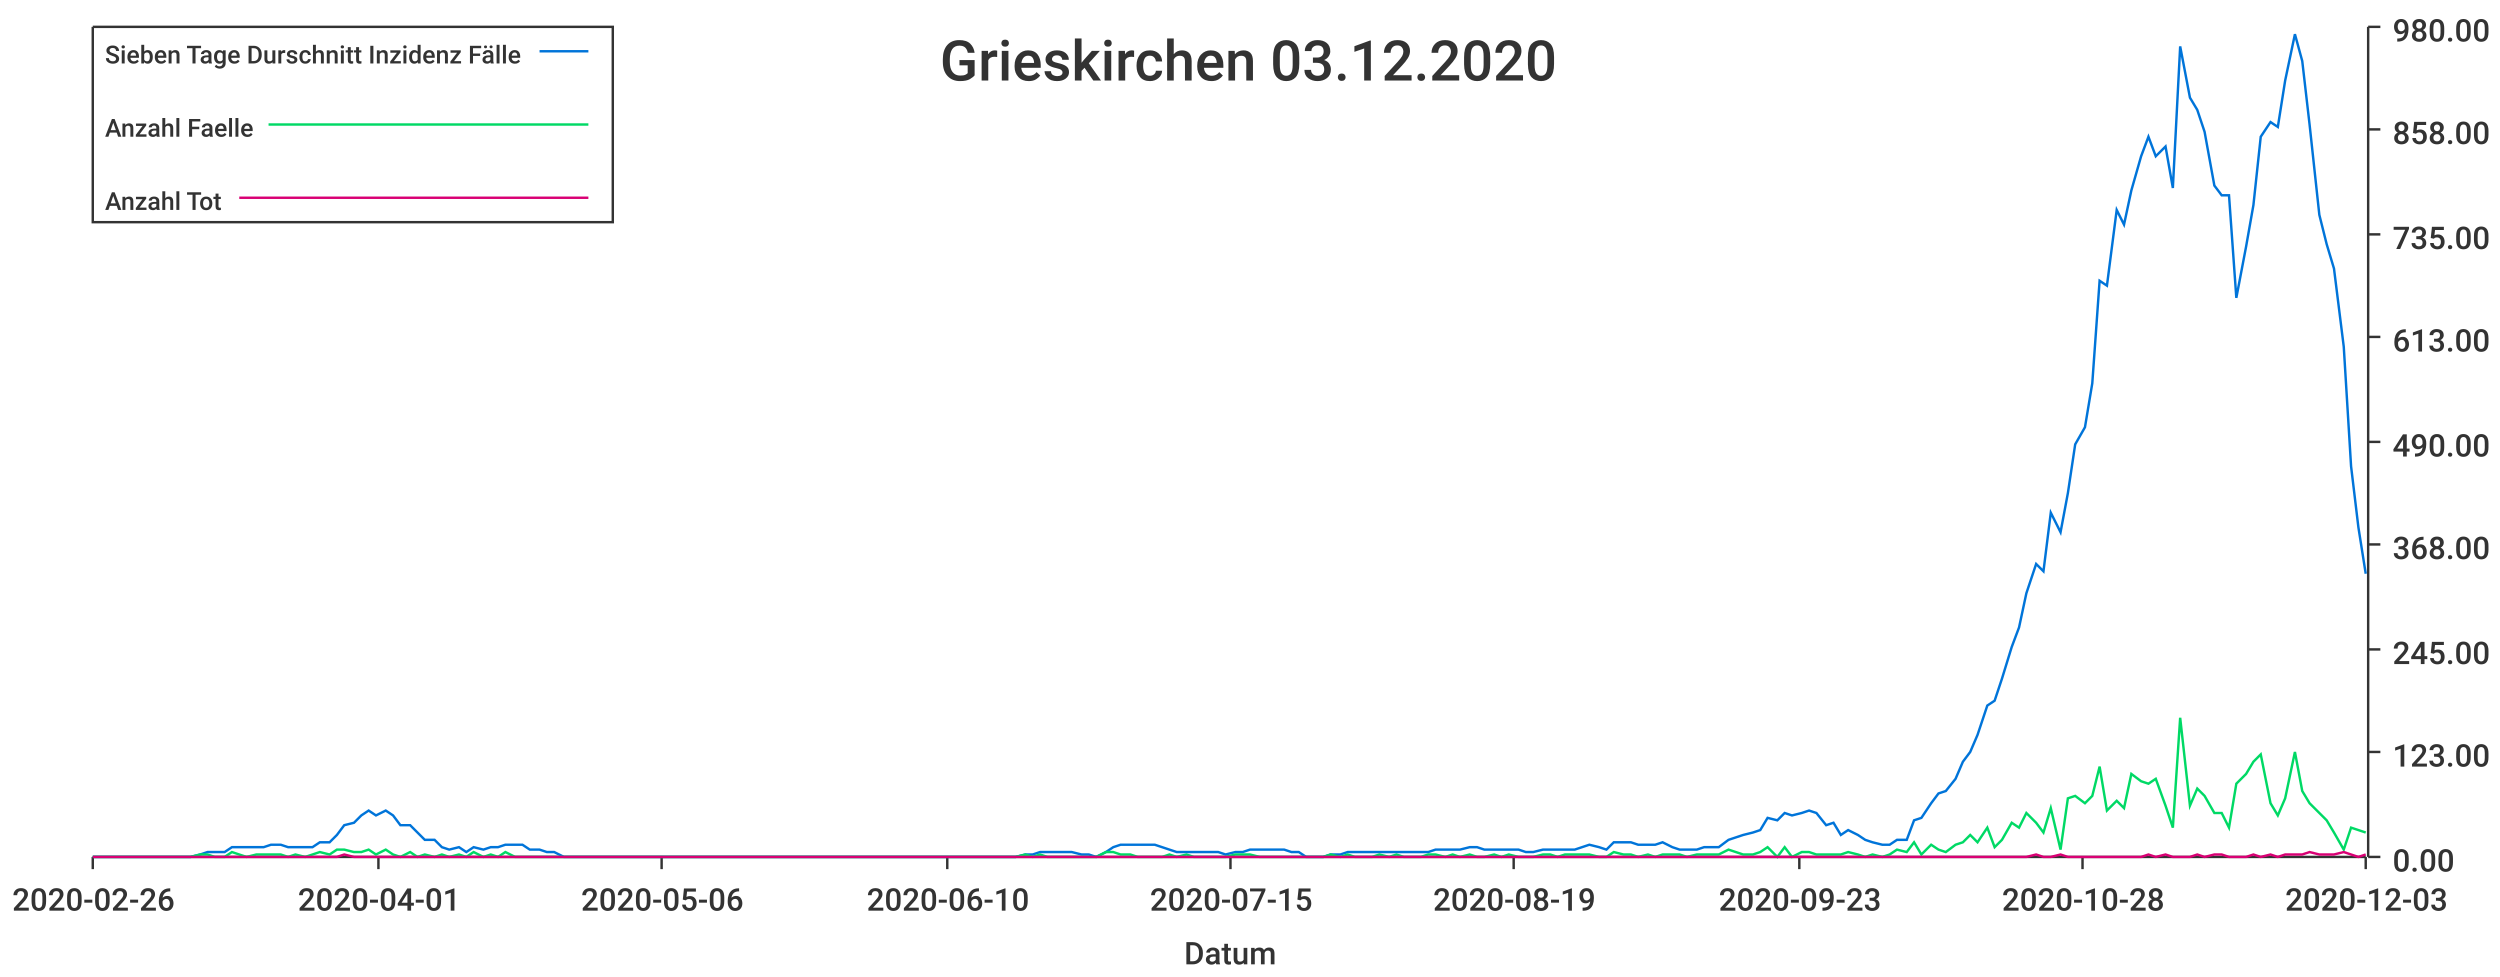
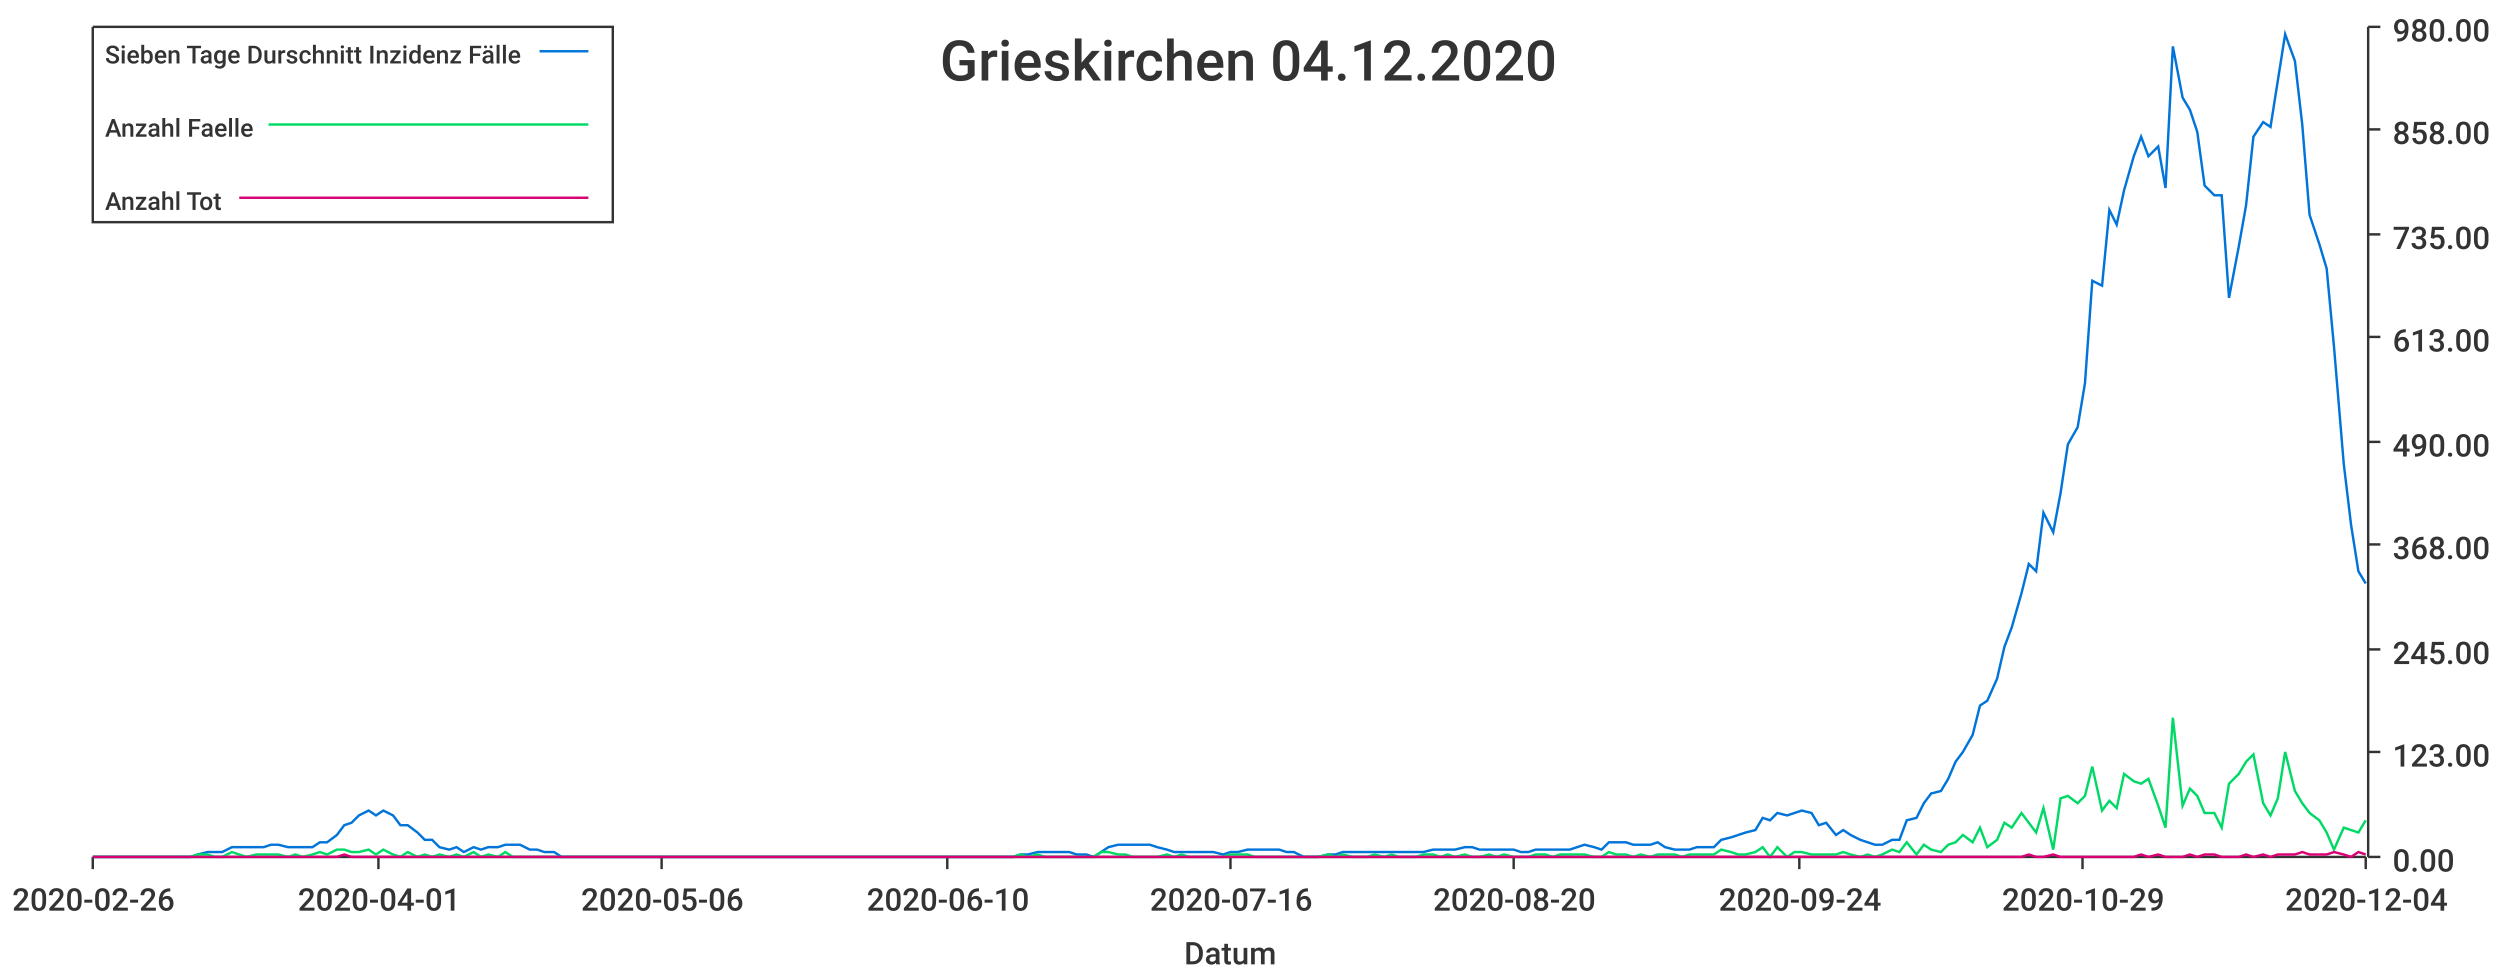
<svg xmlns="http://www.w3.org/2000/svg" width="1024" height="400">\n<path d="M 0 0 L 1024 0 L 1024 400 L 0 400 L 0 0" style="stroke-width:0;stroke:rgba(255,255,255,1.0);fill:rgba(255,255,255,1.0)" />
  <path d="M 38 11 L 969 11 L 969 351 L 38 351 L 38 11" style="stroke-width:0;stroke:rgba(255,255,255,1.0);fill:rgba(255,255,255,1.0)" />
  <path d="M 38 351 L 969 351" style="stroke-width:1;stroke:rgba(51,51,51,1.0);fill:none" />
  <path d="M 38 351 L 38 356" style="stroke-width:1;stroke:rgba(51,51,51,1.0);fill:none" />
  <text x="5" y="373" style="stroke-width:0;stroke:none;fill:rgba(51,51,51,1.0);font-size:12.8px;font-family:'Roboto Medium',sans-serif">2020-02-26</text>
  <path d="M 155 351 L 155 356" style="stroke-width:1;stroke:rgba(51,51,51,1.0);fill:none" />
  <text x="122" y="373" style="stroke-width:0;stroke:none;fill:rgba(51,51,51,1.0);font-size:12.8px;font-family:'Roboto Medium',sans-serif">2020-04-01</text>
  <path d="M 271 351 L 271 356" style="stroke-width:1;stroke:rgba(51,51,51,1.0);fill:none" />
  <text x="238" y="373" style="stroke-width:0;stroke:none;fill:rgba(51,51,51,1.0);font-size:12.8px;font-family:'Roboto Medium',sans-serif">2020-05-06</text>
  <path d="M 388 351 L 388 356" style="stroke-width:1;stroke:rgba(51,51,51,1.0);fill:none" />
  <text x="355" y="373" style="stroke-width:0;stroke:none;fill:rgba(51,51,51,1.0);font-size:12.8px;font-family:'Roboto Medium',sans-serif">2020-06-10</text>
  <path d="M 504 351 L 504 356" style="stroke-width:1;stroke:rgba(51,51,51,1.0);fill:none" />
-   <text x="471" y="373" style="stroke-width:0;stroke:none;fill:rgba(51,51,51,1.0);font-size:12.8px;font-family:'Roboto Medium',sans-serif">2020-07-15</text>
+   <text x="471" y="373" style="stroke-width:0;stroke:none;fill:rgba(51,51,51,1.0);font-size:12.8px;font-family:'Roboto Medium',sans-serif">2020-07-16</text>
  <path d="M 620 351 L 620 356" style="stroke-width:1;stroke:rgba(51,51,51,1.0);fill:none" />
-   <text x="587" y="373" style="stroke-width:0;stroke:none;fill:rgba(51,51,51,1.0);font-size:12.8px;font-family:'Roboto Medium',sans-serif">2020-08-19</text>
+   <text x="587" y="373" style="stroke-width:0;stroke:none;fill:rgba(51,51,51,1.0);font-size:12.8px;font-family:'Roboto Medium',sans-serif">2020-08-20</text>
  <path d="M 737 351 L 737 356" style="stroke-width:1;stroke:rgba(51,51,51,1.0);fill:none" />
-   <text x="704" y="373" style="stroke-width:0;stroke:none;fill:rgba(51,51,51,1.0);font-size:12.8px;font-family:'Roboto Medium',sans-serif">2020-09-23</text>
+   <text x="704" y="373" style="stroke-width:0;stroke:none;fill:rgba(51,51,51,1.0);font-size:12.8px;font-family:'Roboto Medium',sans-serif">2020-09-24</text>
  <path d="M 853 351 L 853 356" style="stroke-width:1;stroke:rgba(51,51,51,1.0);fill:none" />
-   <text x="820" y="373" style="stroke-width:0;stroke:none;fill:rgba(51,51,51,1.0);font-size:12.8px;font-family:'Roboto Medium',sans-serif">2020-10-28</text>
+   <text x="820" y="373" style="stroke-width:0;stroke:none;fill:rgba(51,51,51,1.0);font-size:12.8px;font-family:'Roboto Medium',sans-serif">2020-10-29</text>
  <path d="M 969 351 L 969 356" style="stroke-width:1;stroke:rgba(51,51,51,1.0);fill:none" />
-   <text x="936" y="373" style="stroke-width:0;stroke:none;fill:rgba(51,51,51,1.0);font-size:12.8px;font-family:'Roboto Medium',sans-serif">2020-12-03</text>
+   <text x="936" y="373" style="stroke-width:0;stroke:none;fill:rgba(51,51,51,1.0);font-size:12.8px;font-family:'Roboto Medium',sans-serif">2020-12-04</text>
  <text x="485" y="395" style="stroke-width:0;stroke:none;fill:rgba(51,51,51,1.0);font-size:12.8px;font-family:'Roboto Medium',sans-serif">Datum</text>
  <path d="M 970 351 L 970 11" style="stroke-width:1;stroke:rgba(51,51,51,1.0);fill:none" />
  <path d="M 970 351 L 975 351" style="stroke-width:1;stroke:rgba(51,51,51,1.0);fill:none" />
  <text x="980" y="357" style="stroke-width:0;stroke:none;fill:rgba(51,51,51,1.0);font-size:12.8px;font-family:'Roboto Medium',sans-serif">0.00</text>
  <path d="M 970 308 L 975 308" style="stroke-width:1;stroke:rgba(51,51,51,1.0);fill:none" />
  <text x="980" y="314" style="stroke-width:0;stroke:none;fill:rgba(51,51,51,1.0);font-size:12.8px;font-family:'Roboto Medium',sans-serif">123.00</text>
  <path d="M 970 266 L 975 266" style="stroke-width:1;stroke:rgba(51,51,51,1.0);fill:none" />
  <text x="980" y="272" style="stroke-width:0;stroke:none;fill:rgba(51,51,51,1.0);font-size:12.8px;font-family:'Roboto Medium',sans-serif">245.00</text>
  <path d="M 970 223 L 975 223" style="stroke-width:1;stroke:rgba(51,51,51,1.0);fill:none" />
  <text x="980" y="229" style="stroke-width:0;stroke:none;fill:rgba(51,51,51,1.0);font-size:12.8px;font-family:'Roboto Medium',sans-serif">368.00</text>
  <path d="M 970 181 L 975 181" style="stroke-width:1;stroke:rgba(51,51,51,1.0);fill:none" />
  <text x="980" y="187" style="stroke-width:0;stroke:none;fill:rgba(51,51,51,1.0);font-size:12.8px;font-family:'Roboto Medium',sans-serif">490.00</text>
  <path d="M 970 138 L 975 138" style="stroke-width:1;stroke:rgba(51,51,51,1.0);fill:none" />
  <text x="980" y="144" style="stroke-width:0;stroke:none;fill:rgba(51,51,51,1.0);font-size:12.8px;font-family:'Roboto Medium',sans-serif">613.00</text>
  <path d="M 970 96 L 975 96" style="stroke-width:1;stroke:rgba(51,51,51,1.0);fill:none" />
  <text x="980" y="102" style="stroke-width:0;stroke:none;fill:rgba(51,51,51,1.0);font-size:12.8px;font-family:'Roboto Medium',sans-serif">735.00</text>
  <path d="M 970 53 L 975 53" style="stroke-width:1;stroke:rgba(51,51,51,1.0);fill:none" />
  <text x="980" y="59" style="stroke-width:0;stroke:none;fill:rgba(51,51,51,1.0);font-size:12.8px;font-family:'Roboto Medium',sans-serif">858.00</text>
  <path d="M 970 11 L 975 11" style="stroke-width:1;stroke:rgba(51,51,51,1.0);fill:none" />
  <text x="980" y="17" style="stroke-width:0;stroke:none;fill:rgba(51,51,51,1.0);font-size:12.8px;font-family:'Roboto Medium',sans-serif">980.00</text>
-   <path d="M 38 351 L 42 351 L 45 351 L 48 351 L 52 351 L 55 351 L 58 351 L 62 351 L 65 351 L 68 351 L 72 351 L 75 351 L 78 351 L 82 350 L 85 349 L 88 349 L 92 349 L 95 347 L 98 347 L 101 347 L 105 347 L 108 347 L 111 346 L 115 346 L 118 347 L 121 347 L 125 347 L 128 347 L 131 345 L 135 345 L 138 342 L 141 338 L 145 337 L 148 334 L 151 332 L 154 334 L 158 332 L 161 334 L 164 338 L 168 338 L 171 341 L 174 344 L 178 344 L 181 347 L 184 348 L 188 347 L 191 349 L 194 347 L 198 348 L 201 347 L 204 347 L 207 346 L 211 346 L 214 346 L 217 348 L 221 348 L 224 349 L 227 349 L 231 351 L 234 351 L 237 351 L 241 351 L 244 351 L 247 351 L 251 351 L 254 351 L 257 351 L 260 351 L 264 351 L 267 351 L 270 351 L 274 351 L 277 351 L 280 351 L 284 351 L 287 351 L 290 351 L 294 351 L 297 351 L 300 351 L 304 351 L 307 351 L 310 351 L 313 351 L 317 351 L 320 351 L 323 351 L 327 351 L 330 351 L 333 351 L 337 351 L 340 351 L 343 351 L 347 351 L 350 351 L 353 351 L 357 351 L 360 351 L 363 351 L 367 351 L 370 351 L 373 351 L 376 351 L 380 351 L 383 351 L 386 351 L 390 351 L 393 351 L 396 351 L 400 351 L 403 351 L 406 351 L 410 351 L 413 351 L 416 351 L 420 350 L 423 350 L 426 349 L 429 349 L 433 349 L 436 349 L 439 349 L 443 350 L 446 350 L 449 351 L 453 349 L 456 347 L 459 346 L 463 346 L 466 346 L 469 346 L 473 346 L 476 347 L 479 348 L 482 349 L 486 349 L 489 349 L 492 349 L 496 349 L 499 349 L 502 350 L 506 349 L 509 349 L 512 348 L 516 348 L 519 348 L 522 348 L 526 348 L 529 349 L 532 349 L 535 351 L 539 351 L 542 351 L 545 350 L 549 350 L 552 349 L 555 349 L 559 349 L 562 349 L 565 349 L 569 349 L 572 349 L 575 349 L 579 349 L 582 349 L 585 349 L 588 348 L 592 348 L 595 348 L 598 348 L 602 347 L 605 347 L 608 348 L 612 348 L 615 348 L 618 348 L 622 348 L 625 349 L 628 349 L 632 348 L 635 348 L 638 348 L 641 348 L 645 348 L 648 347 L 651 346 L 655 347 L 658 348 L 661 345 L 665 345 L 668 345 L 671 346 L 675 346 L 678 346 L 681 345 L 685 347 L 688 348 L 691 348 L 695 348 L 698 347 L 701 347 L 704 347 L 708 344 L 711 343 L 714 342 L 718 341 L 721 340 L 724 335 L 728 336 L 731 333 L 734 334 L 738 333 L 741 332 L 744 333 L 748 338 L 751 337 L 754 342 L 757 340 L 761 342 L 764 344 L 767 345 L 771 346 L 774 346 L 777 344 L 781 344 L 784 336 L 787 335 L 791 329 L 794 325 L 797 324 L 801 319 L 804 312 L 807 308 L 810 301 L 814 289 L 817 287 L 820 278 L 824 265 L 827 257 L 830 243 L 834 231 L 837 234 L 840 210 L 844 218 L 847 202 L 850 182 L 854 175 L 857 157 L 860 115 L 863 117 L 867 86 L 870 92 L 873 78 L 877 64 L 880 56 L 883 64 L 887 60 L 890 77 L 893 19 L 897 40 L 900 45 L 903 54 L 907 76 L 910 80 L 913 80 L 916 122 L 920 101 L 923 84 L 926 56 L 930 50 L 933 52 L 936 33 L 940 14 L 943 25 L 946 51 L 950 88 L 953 100 L 956 110 L 960 142 L 963 191 L 966 216 L 969 235" style="stroke-width:1;stroke:rgba(0,116,217,1.0);fill:none" />
-   <path d="M 38 351 L 42 351 L 45 351 L 48 351 L 52 351 L 55 351 L 58 351 L 62 351 L 65 351 L 68 351 L 72 351 L 75 351 L 78 351 L 82 350 L 85 350 L 88 351 L 92 351 L 95 349 L 98 350 L 101 351 L 105 350 L 108 350 L 111 350 L 115 350 L 118 351 L 121 350 L 125 351 L 128 350 L 131 349 L 135 350 L 138 348 L 141 348 L 145 349 L 148 349 L 151 348 L 154 350 L 158 348 L 161 350 L 164 351 L 168 349 L 171 351 L 174 350 L 178 351 L 181 350 L 184 351 L 188 350 L 191 351 L 194 349 L 198 351 L 201 350 L 204 351 L 207 349 L 211 351 L 214 351 L 217 351 L 221 351 L 224 351 L 227 351 L 231 351 L 234 351 L 237 351 L 241 351 L 244 351 L 247 351 L 251 351 L 254 351 L 257 351 L 260 351 L 264 351 L 267 351 L 270 351 L 274 351 L 277 351 L 280 351 L 284 351 L 287 351 L 290 351 L 294 351 L 297 351 L 300 351 L 304 351 L 307 351 L 310 351 L 313 351 L 317 351 L 320 351 L 323 351 L 327 351 L 330 351 L 333 351 L 337 351 L 340 351 L 343 351 L 347 351 L 350 351 L 353 351 L 357 351 L 360 351 L 363 351 L 367 351 L 370 351 L 373 351 L 376 351 L 380 351 L 383 351 L 386 351 L 390 351 L 393 351 L 396 351 L 400 351 L 403 351 L 406 351 L 410 351 L 413 351 L 416 351 L 420 350 L 423 351 L 426 350 L 429 351 L 433 351 L 436 351 L 439 351 L 443 351 L 446 351 L 449 351 L 453 349 L 456 349 L 459 350 L 463 350 L 466 351 L 469 351 L 473 351 L 476 351 L 479 350 L 482 351 L 486 350 L 489 351 L 492 351 L 496 351 L 499 351 L 502 351 L 506 350 L 509 350 L 512 350 L 516 351 L 519 351 L 522 351 L 526 351 L 529 351 L 532 351 L 535 351 L 539 351 L 542 351 L 545 350 L 549 351 L 552 350 L 555 351 L 559 351 L 562 351 L 565 350 L 569 351 L 572 350 L 575 351 L 579 351 L 582 351 L 585 350 L 588 350 L 592 351 L 595 350 L 598 351 L 602 350 L 605 351 L 608 351 L 612 350 L 615 351 L 618 350 L 622 351 L 625 351 L 628 351 L 632 350 L 635 350 L 638 351 L 641 350 L 645 350 L 648 350 L 651 350 L 655 351 L 658 351 L 661 349 L 665 350 L 668 350 L 671 351 L 675 350 L 678 351 L 681 350 L 685 350 L 688 350 L 691 351 L 695 350 L 698 350 L 701 350 L 704 350 L 708 348 L 711 349 L 714 350 L 718 350 L 721 349 L 724 347 L 728 351 L 731 347 L 734 351 L 738 349 L 741 349 L 744 350 L 748 350 L 751 350 L 754 350 L 757 349 L 761 350 L 764 351 L 767 350 L 771 351 L 774 350 L 777 348 L 781 349 L 784 345 L 787 350 L 791 346 L 794 348 L 797 349 L 801 346 L 804 345 L 807 342 L 810 345 L 814 339 L 817 347 L 820 344 L 824 337 L 827 339 L 830 333 L 834 337 L 837 341 L 840 331 L 844 348 L 847 327 L 850 326 L 854 329 L 857 326 L 860 314 L 863 332 L 867 328 L 870 331 L 873 317 L 877 320 L 880 321 L 883 319 L 887 330 L 890 339 L 893 294 L 897 330 L 900 323 L 903 326 L 907 333 L 910 333 L 913 339 L 916 321 L 920 317 L 923 312 L 926 309 L 930 329 L 933 334 L 936 327 L 940 308 L 943 324 L 946 329 L 950 333 L 953 336 L 956 341 L 960 348 L 963 339 L 966 340 L 969 341" style="stroke-width:1;stroke:rgba(0,217,101,1.0);fill:none" />
-   <path d="M 38 351 L 42 351 L 45 351 L 48 351 L 52 351 L 55 351 L 58 351 L 62 351 L 65 351 L 68 351 L 72 351 L 75 351 L 78 351 L 82 351 L 85 351 L 88 351 L 92 351 L 95 351 L 98 351 L 101 351 L 105 351 L 108 351 L 111 351 L 115 351 L 118 351 L 121 351 L 125 351 L 128 351 L 131 351 L 135 351 L 138 351 L 141 350 L 145 351 L 148 351 L 151 351 L 154 351 L 158 351 L 161 351 L 164 351 L 168 351 L 171 351 L 174 351 L 178 351 L 181 351 L 184 351 L 188 351 L 191 351 L 194 351 L 198 351 L 201 351 L 204 351 L 207 351 L 211 351 L 214 351 L 217 351 L 221 351 L 224 351 L 227 351 L 231 351 L 234 351 L 237 351 L 241 351 L 244 351 L 247 351 L 251 351 L 254 351 L 257 351 L 260 351 L 264 351 L 267 351 L 270 351 L 274 351 L 277 351 L 280 351 L 284 351 L 287 351 L 290 351 L 294 351 L 297 351 L 300 351 L 304 351 L 307 351 L 310 351 L 313 351 L 317 351 L 320 351 L 323 351 L 327 351 L 330 351 L 333 351 L 337 351 L 340 351 L 343 351 L 347 351 L 350 351 L 353 351 L 357 351 L 360 351 L 363 351 L 367 351 L 370 351 L 373 351 L 376 351 L 380 351 L 383 351 L 386 351 L 390 351 L 393 351 L 396 351 L 400 351 L 403 351 L 406 351 L 410 351 L 413 351 L 416 351 L 420 351 L 423 351 L 426 351 L 429 351 L 433 351 L 436 351 L 439 351 L 443 351 L 446 351 L 449 351 L 453 351 L 456 351 L 459 351 L 463 351 L 466 351 L 469 351 L 473 351 L 476 351 L 479 351 L 482 351 L 486 351 L 489 351 L 492 351 L 496 351 L 499 351 L 502 351 L 506 351 L 509 351 L 512 351 L 516 351 L 519 351 L 522 351 L 526 351 L 529 351 L 532 351 L 535 351 L 539 351 L 542 351 L 545 351 L 549 351 L 552 351 L 555 351 L 559 351 L 562 351 L 565 351 L 569 351 L 572 351 L 575 351 L 579 351 L 582 351 L 585 351 L 588 351 L 592 351 L 595 351 L 598 351 L 602 351 L 605 351 L 608 351 L 612 351 L 615 351 L 618 351 L 622 351 L 625 351 L 628 351 L 632 351 L 635 351 L 638 351 L 641 351 L 645 351 L 648 351 L 651 351 L 655 351 L 658 351 L 661 351 L 665 351 L 668 351 L 671 351 L 675 351 L 678 351 L 681 351 L 685 351 L 688 351 L 691 351 L 695 351 L 698 351 L 701 351 L 704 351 L 708 351 L 711 351 L 714 351 L 718 351 L 721 351 L 724 351 L 728 351 L 731 351 L 734 351 L 738 351 L 741 351 L 744 351 L 748 351 L 751 351 L 754 351 L 757 351 L 761 351 L 764 351 L 767 351 L 771 351 L 774 351 L 777 351 L 781 351 L 784 351 L 787 351 L 791 351 L 794 351 L 797 351 L 801 351 L 804 351 L 807 351 L 810 351 L 814 351 L 817 351 L 820 351 L 824 351 L 827 351 L 830 351 L 834 350 L 837 351 L 840 351 L 844 350 L 847 351 L 850 351 L 854 351 L 857 351 L 860 351 L 863 351 L 867 351 L 870 351 L 873 351 L 877 351 L 880 350 L 883 351 L 887 350 L 890 351 L 893 351 L 897 351 L 900 350 L 903 351 L 907 350 L 910 350 L 913 351 L 916 351 L 920 351 L 923 350 L 926 351 L 930 350 L 933 351 L 936 350 L 940 350 L 943 350 L 946 349 L 950 350 L 953 350 L 956 350 L 960 349 L 963 350 L 966 351 L 969 350" style="stroke-width:1;stroke:rgba(217,0,116,1.0);fill:none" />
-   <text x="385" y="33" style="stroke-width:0;stroke:none;fill:rgba(51,51,51,1.0);font-size:23.0px;font-family:'Roboto Medium',sans-serif">Grieskirchen 03.12.2020</text>
+   <path d="M 38 351 L 42 351 L 45 351 L 48 351 L 52 351 L 55 351 L 58 351 L 62 351 L 65 351 L 68 351 L 72 351 L 75 351 L 78 351 L 81 350 L 85 349 L 88 349 L 91 349 L 95 347 L 98 347 L 101 347 L 105 347 L 108 347 L 111 346 L 114 346 L 118 347 L 121 347 L 124 347 L 128 347 L 131 345 L 134 345 L 138 342 L 141 338 L 144 337 L 147 334 L 151 332 L 154 334 L 157 332 L 161 334 L 164 338 L 167 338 L 171 341 L 174 344 L 177 344 L 180 347 L 184 348 L 187 347 L 190 349 L 194 347 L 197 348 L 200 347 L 204 347 L 207 346 L 210 346 L 213 346 L 217 348 L 220 348 L 223 349 L 227 349 L 230 351 L 233 351 L 237 351 L 240 351 L 243 351 L 246 351 L 250 351 L 253 351 L 256 351 L 260 351 L 263 351 L 266 351 L 270 351 L 273 351 L 276 351 L 280 351 L 283 351 L 286 351 L 289 351 L 293 351 L 296 351 L 299 351 L 303 351 L 306 351 L 309 351 L 313 351 L 316 351 L 319 351 L 322 351 L 326 351 L 329 351 L 332 351 L 336 351 L 339 351 L 342 351 L 346 351 L 349 351 L 352 351 L 355 351 L 359 351 L 362 351 L 365 351 L 369 351 L 372 351 L 375 351 L 379 351 L 382 351 L 385 351 L 388 351 L 392 351 L 395 351 L 398 351 L 402 351 L 405 351 L 408 351 L 412 351 L 415 351 L 418 350 L 421 350 L 425 349 L 428 349 L 431 349 L 435 349 L 438 349 L 441 350 L 445 350 L 448 351 L 451 349 L 454 347 L 458 346 L 461 346 L 464 346 L 468 346 L 471 346 L 474 347 L 478 348 L 481 349 L 484 349 L 487 349 L 491 349 L 494 349 L 497 349 L 501 350 L 504 349 L 507 349 L 511 348 L 514 348 L 517 348 L 521 348 L 524 348 L 527 349 L 530 349 L 534 351 L 537 351 L 540 351 L 544 350 L 547 350 L 550 349 L 554 349 L 557 349 L 560 349 L 563 349 L 567 349 L 570 349 L 573 349 L 577 349 L 580 349 L 583 349 L 587 348 L 590 348 L 593 348 L 596 348 L 600 347 L 603 347 L 606 348 L 610 348 L 613 348 L 616 348 L 620 348 L 623 349 L 626 349 L 629 348 L 633 348 L 636 348 L 639 348 L 643 348 L 646 347 L 649 346 L 653 347 L 656 348 L 659 345 L 662 345 L 666 345 L 669 346 L 672 346 L 676 346 L 679 345 L 682 347 L 686 348 L 689 348 L 692 348 L 695 347 L 699 347 L 702 347 L 705 344 L 709 343 L 712 342 L 715 341 L 719 340 L 722 335 L 725 336 L 728 333 L 732 334 L 735 333 L 738 332 L 742 333 L 745 338 L 748 337 L 752 342 L 755 340 L 758 342 L 762 344 L 765 345 L 768 346 L 771 346 L 775 344 L 778 344 L 781 336 L 785 335 L 788 329 L 791 325 L 795 324 L 798 319 L 801 312 L 804 308 L 808 301 L 811 289 L 814 287 L 818 278 L 821 265 L 824 257 L 828 243 L 831 231 L 834 234 L 837 210 L 841 218 L 844 202 L 847 182 L 851 175 L 854 157 L 857 115 L 861 117 L 864 86 L 867 92 L 870 78 L 874 64 L 877 56 L 880 64 L 884 60 L 887 77 L 890 19 L 894 40 L 897 45 L 900 54 L 903 76 L 907 80 L 910 80 L 913 122 L 917 101 L 920 84 L 923 56 L 927 50 L 930 52 L 933 33 L 936 14 L 940 25 L 943 51 L 946 88 L 950 100 L 953 110 L 956 142 L 960 190 L 963 215 L 966 234 L 969 239" style="stroke-width:1;stroke:rgba(0,116,217,1.0);fill:none" />
+   <path d="M 38 351 L 42 351 L 45 351 L 48 351 L 52 351 L 55 351 L 58 351 L 62 351 L 65 351 L 68 351 L 72 351 L 75 351 L 78 351 L 81 350 L 85 350 L 88 351 L 91 351 L 95 349 L 98 350 L 101 351 L 105 350 L 108 350 L 111 350 L 114 350 L 118 351 L 121 350 L 124 351 L 128 350 L 131 349 L 134 350 L 138 348 L 141 348 L 144 349 L 147 349 L 151 348 L 154 350 L 157 348 L 161 350 L 164 351 L 167 349 L 171 351 L 174 350 L 177 351 L 180 350 L 184 351 L 187 350 L 190 351 L 194 349 L 197 351 L 200 350 L 204 351 L 207 349 L 210 351 L 213 351 L 217 351 L 220 351 L 223 351 L 227 351 L 230 351 L 233 351 L 237 351 L 240 351 L 243 351 L 246 351 L 250 351 L 253 351 L 256 351 L 260 351 L 263 351 L 266 351 L 270 351 L 273 351 L 276 351 L 280 351 L 283 351 L 286 351 L 289 351 L 293 351 L 296 351 L 299 351 L 303 351 L 306 351 L 309 351 L 313 351 L 316 351 L 319 351 L 322 351 L 326 351 L 329 351 L 332 351 L 336 351 L 339 351 L 342 351 L 346 351 L 349 351 L 352 351 L 355 351 L 359 351 L 362 351 L 365 351 L 369 351 L 372 351 L 375 351 L 379 351 L 382 351 L 385 351 L 388 351 L 392 351 L 395 351 L 398 351 L 402 351 L 405 351 L 408 351 L 412 351 L 415 351 L 418 350 L 421 351 L 425 350 L 428 351 L 431 351 L 435 351 L 438 351 L 441 351 L 445 351 L 448 351 L 451 349 L 454 349 L 458 350 L 461 350 L 464 351 L 468 351 L 471 351 L 474 351 L 478 350 L 481 351 L 484 350 L 487 351 L 491 351 L 494 351 L 497 351 L 501 351 L 504 350 L 507 350 L 511 350 L 514 351 L 517 351 L 521 351 L 524 351 L 527 351 L 530 351 L 534 351 L 537 351 L 540 351 L 544 350 L 547 351 L 550 350 L 554 351 L 557 351 L 560 351 L 563 350 L 567 351 L 570 350 L 573 351 L 577 351 L 580 351 L 583 350 L 587 350 L 590 351 L 593 350 L 596 351 L 600 350 L 603 351 L 606 351 L 610 350 L 613 351 L 616 350 L 620 351 L 623 351 L 626 351 L 629 350 L 633 350 L 636 351 L 639 350 L 643 350 L 646 350 L 649 350 L 653 351 L 656 351 L 659 349 L 662 350 L 666 350 L 669 351 L 672 350 L 676 351 L 679 350 L 682 350 L 686 350 L 689 351 L 692 350 L 695 350 L 699 350 L 702 350 L 705 348 L 709 349 L 712 350 L 715 350 L 719 349 L 722 347 L 725 351 L 728 347 L 732 351 L 735 349 L 738 349 L 742 350 L 745 350 L 748 350 L 752 350 L 755 349 L 758 350 L 762 351 L 765 350 L 768 351 L 771 350 L 775 348 L 778 349 L 781 345 L 785 350 L 788 346 L 791 348 L 795 349 L 798 346 L 801 345 L 804 342 L 808 345 L 811 339 L 814 347 L 818 344 L 821 337 L 824 339 L 828 333 L 831 337 L 834 341 L 837 331 L 841 348 L 844 327 L 847 326 L 851 329 L 854 326 L 857 314 L 861 332 L 864 328 L 867 331 L 870 317 L 874 320 L 877 321 L 880 319 L 884 330 L 887 339 L 890 294 L 894 330 L 897 323 L 900 326 L 903 333 L 907 333 L 910 339 L 913 321 L 917 317 L 920 312 L 923 309 L 927 329 L 930 334 L 933 327 L 936 308 L 940 324 L 943 329 L 946 333 L 950 336 L 953 341 L 956 348 L 960 339 L 963 340 L 966 341 L 969 336" style="stroke-width:1;stroke:rgba(0,217,101,1.0);fill:none" />
+   <path d="M 38 351 L 42 351 L 45 351 L 48 351 L 52 351 L 55 351 L 58 351 L 62 351 L 65 351 L 68 351 L 72 351 L 75 351 L 78 351 L 81 351 L 85 351 L 88 351 L 91 351 L 95 351 L 98 351 L 101 351 L 105 351 L 108 351 L 111 351 L 114 351 L 118 351 L 121 351 L 124 351 L 128 351 L 131 351 L 134 351 L 138 351 L 141 350 L 144 351 L 147 351 L 151 351 L 154 351 L 157 351 L 161 351 L 164 351 L 167 351 L 171 351 L 174 351 L 177 351 L 180 351 L 184 351 L 187 351 L 190 351 L 194 351 L 197 351 L 200 351 L 204 351 L 207 351 L 210 351 L 213 351 L 217 351 L 220 351 L 223 351 L 227 351 L 230 351 L 233 351 L 237 351 L 240 351 L 243 351 L 246 351 L 250 351 L 253 351 L 256 351 L 260 351 L 263 351 L 266 351 L 270 351 L 273 351 L 276 351 L 280 351 L 283 351 L 286 351 L 289 351 L 293 351 L 296 351 L 299 351 L 303 351 L 306 351 L 309 351 L 313 351 L 316 351 L 319 351 L 322 351 L 326 351 L 329 351 L 332 351 L 336 351 L 339 351 L 342 351 L 346 351 L 349 351 L 352 351 L 355 351 L 359 351 L 362 351 L 365 351 L 369 351 L 372 351 L 375 351 L 379 351 L 382 351 L 385 351 L 388 351 L 392 351 L 395 351 L 398 351 L 402 351 L 405 351 L 408 351 L 412 351 L 415 351 L 418 351 L 421 351 L 425 351 L 428 351 L 431 351 L 435 351 L 438 351 L 441 351 L 445 351 L 448 351 L 451 351 L 454 351 L 458 351 L 461 351 L 464 351 L 468 351 L 471 351 L 474 351 L 478 351 L 481 351 L 484 351 L 487 351 L 491 351 L 494 351 L 497 351 L 501 351 L 504 351 L 507 351 L 511 351 L 514 351 L 517 351 L 521 351 L 524 351 L 527 351 L 530 351 L 534 351 L 537 351 L 540 351 L 544 351 L 547 351 L 550 351 L 554 351 L 557 351 L 560 351 L 563 351 L 567 351 L 570 351 L 573 351 L 577 351 L 580 351 L 583 351 L 587 351 L 590 351 L 593 351 L 596 351 L 600 351 L 603 351 L 606 351 L 610 351 L 613 351 L 616 351 L 620 351 L 623 351 L 626 351 L 629 351 L 633 351 L 636 351 L 639 351 L 643 351 L 646 351 L 649 351 L 653 351 L 656 351 L 659 351 L 662 351 L 666 351 L 669 351 L 672 351 L 676 351 L 679 351 L 682 351 L 686 351 L 689 351 L 692 351 L 695 351 L 699 351 L 702 351 L 705 351 L 709 351 L 712 351 L 715 351 L 719 351 L 722 351 L 725 351 L 728 351 L 732 351 L 735 351 L 738 351 L 742 351 L 745 351 L 748 351 L 752 351 L 755 351 L 758 351 L 762 351 L 765 351 L 768 351 L 771 351 L 775 351 L 778 351 L 781 351 L 785 351 L 788 351 L 791 351 L 795 351 L 798 351 L 801 351 L 804 351 L 808 351 L 811 351 L 814 351 L 818 351 L 821 351 L 824 351 L 828 351 L 831 350 L 834 351 L 837 351 L 841 350 L 844 351 L 847 351 L 851 351 L 854 351 L 857 351 L 861 351 L 864 351 L 867 351 L 870 351 L 874 351 L 877 350 L 880 351 L 884 350 L 887 351 L 890 351 L 894 351 L 897 350 L 900 351 L 903 350 L 907 350 L 910 351 L 913 351 L 917 351 L 920 350 L 923 351 L 927 350 L 930 351 L 933 350 L 936 350 L 940 350 L 943 349 L 946 350 L 950 350 L 953 350 L 956 349 L 960 350 L 963 351 L 966 349 L 969 350" style="stroke-width:1;stroke:rgba(217,0,116,1.0);fill:none" />
+   <text x="385" y="33" style="stroke-width:0;stroke:none;fill:rgba(51,51,51,1.0);font-size:23.0px;font-family:'Roboto Medium',sans-serif">Grieskirchen 04.12.2020</text>
  <path d="M 38 11 L 251 11 L 251 91 L 38 91 L 38 11" style="stroke-width:1;stroke:rgba(51,51,51,1.0);fill:rgba(255,255,255,1.0)" />
  <text x="43" y="26" style="stroke-width:0;stroke:none;fill:rgba(51,51,51,1.0);font-size:10.2px;font-family:'Roboto Medium',sans-serif">Sieben Tage Durschnitt Inzidenz Fälle</text>
  <path d="M 221 21 L 241 21" style="stroke-width:1;stroke:rgba(0,116,217,1.0);fill:none" />
  <text x="43" y="56" style="stroke-width:0;stroke:none;fill:rgba(51,51,51,1.0);font-size:10.2px;font-family:'Roboto Medium',sans-serif">Anzahl Faelle</text>
  <path d="M 110 51 L 241 51" style="stroke-width:1;stroke:rgba(0,217,101,1.0);fill:none" />
  <text x="43" y="86" style="stroke-width:0;stroke:none;fill:rgba(51,51,51,1.0);font-size:10.2px;font-family:'Roboto Medium',sans-serif">Anzahl Tot</text>
  <path d="M 98 81 L 241 81" style="stroke-width:1;stroke:rgba(217,0,116,1.0);fill:none" />
</svg>
